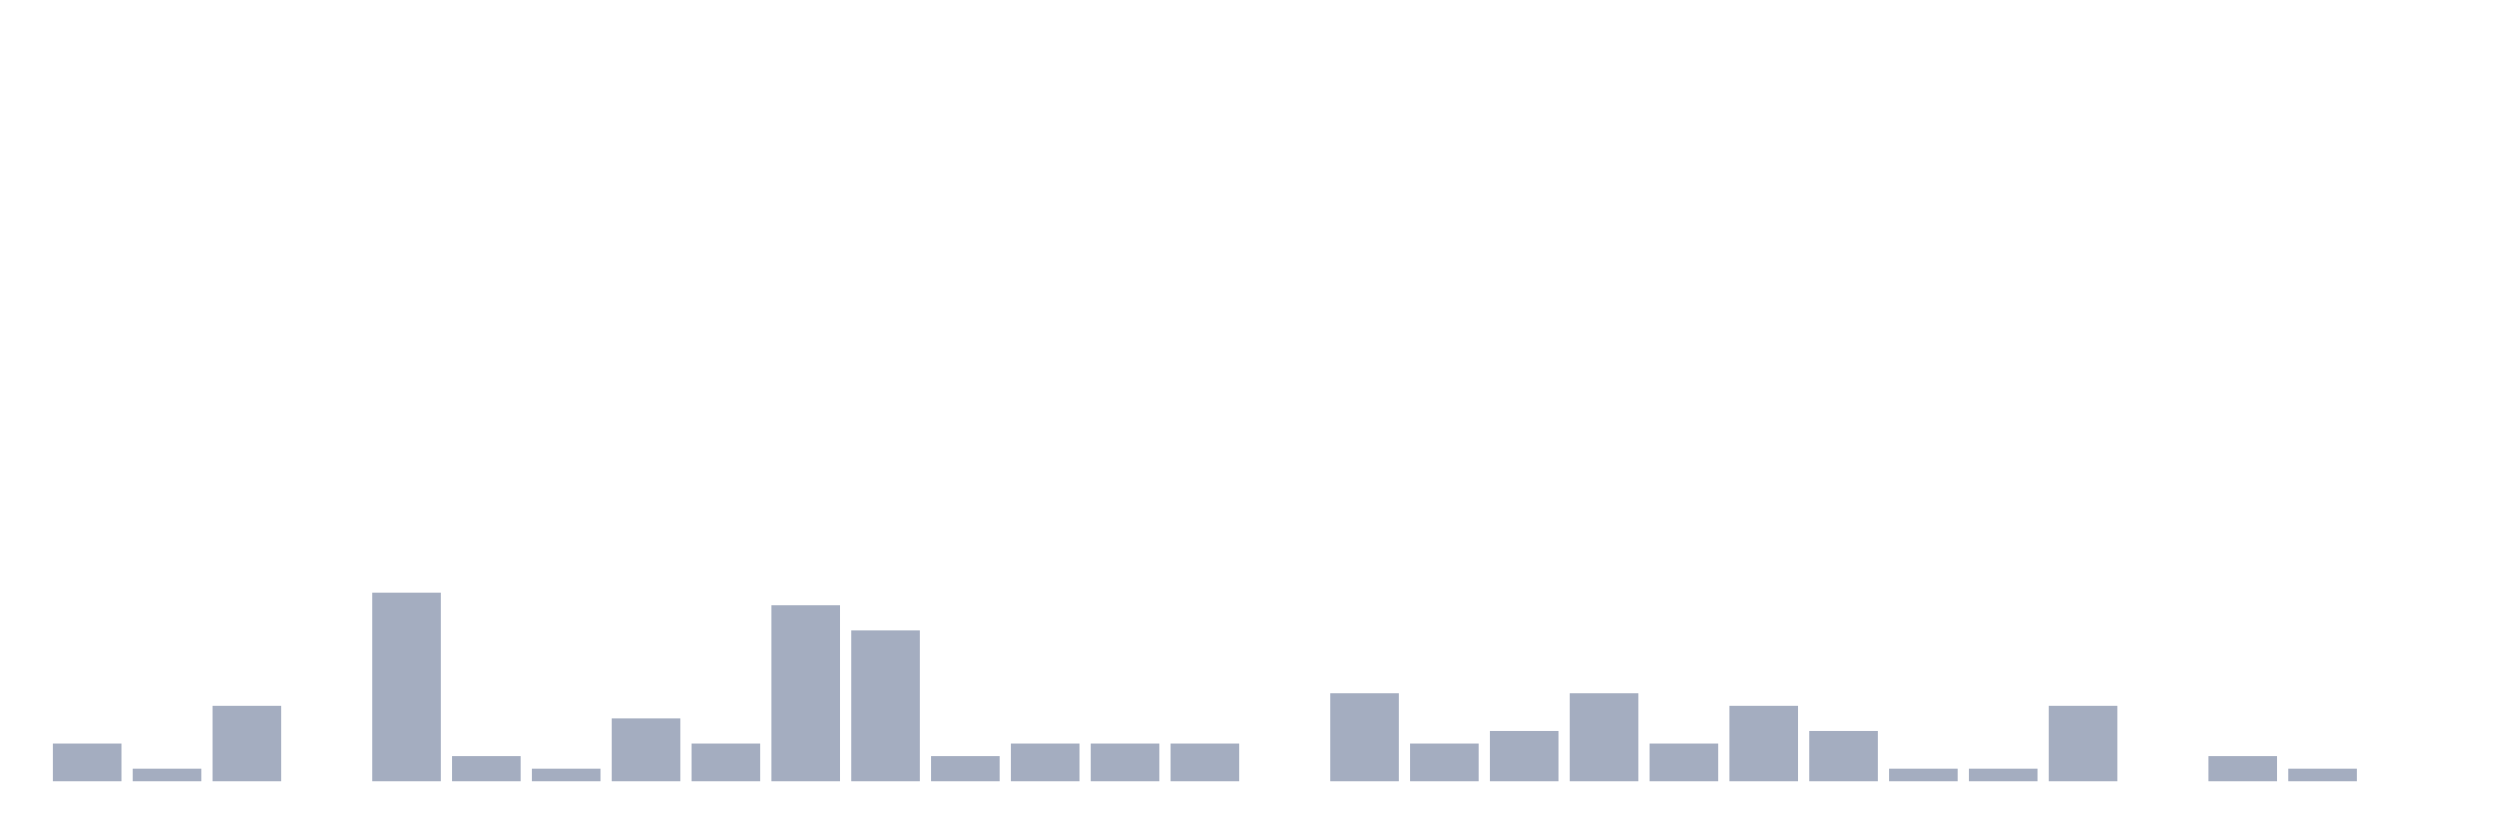
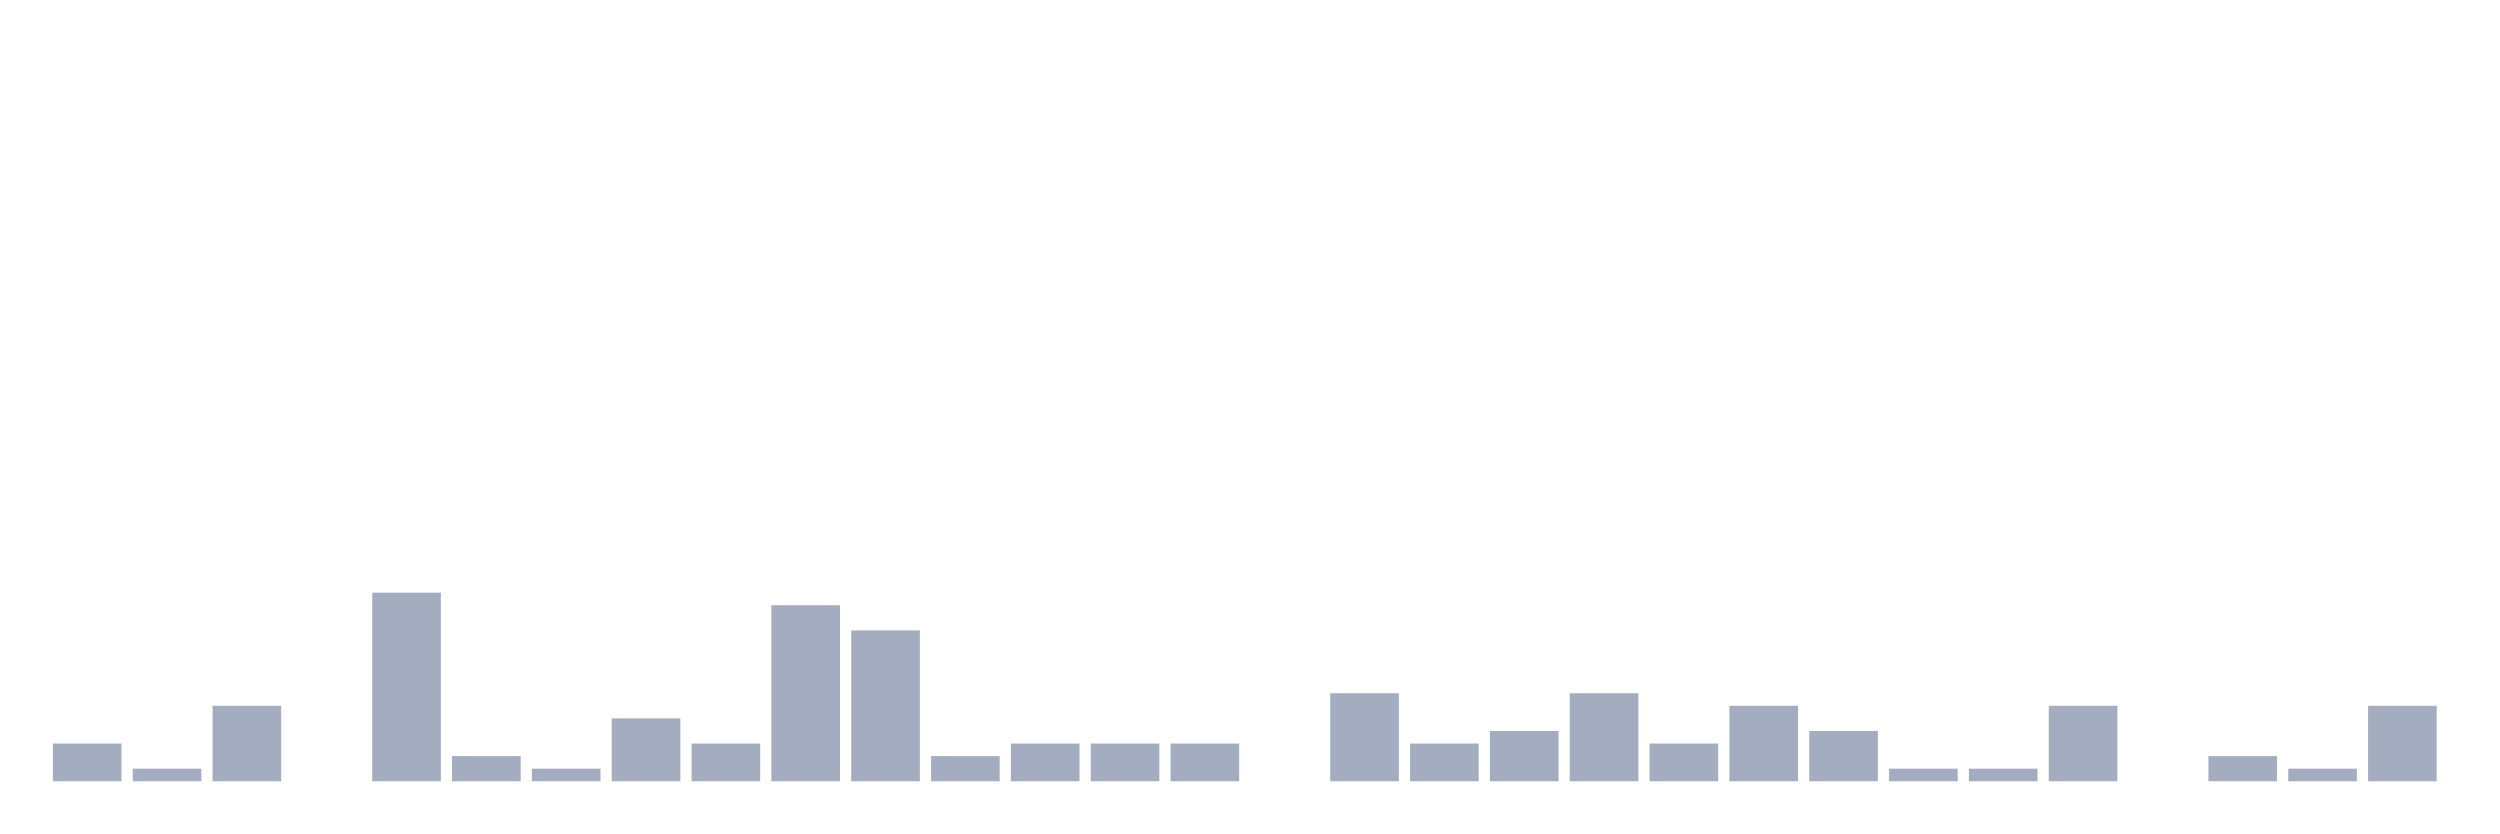
<svg xmlns="http://www.w3.org/2000/svg" viewBox="0 0 480 160">
  <g transform="translate(10,10)">
    <rect class="bar" x="0.153" width="13.175" y="132.759" height="7.241" fill="rgb(164,173,192)" />
    <rect class="bar" x="15.482" width="13.175" y="137.586" height="2.414" fill="rgb(164,173,192)" />
    <rect class="bar" x="30.81" width="13.175" y="125.517" height="14.483" fill="rgb(164,173,192)" />
    <rect class="bar" x="46.138" width="13.175" y="140" height="0" fill="rgb(164,173,192)" />
    <rect class="bar" x="61.466" width="13.175" y="103.793" height="36.207" fill="rgb(164,173,192)" />
    <rect class="bar" x="76.794" width="13.175" y="135.172" height="4.828" fill="rgb(164,173,192)" />
    <rect class="bar" x="92.123" width="13.175" y="137.586" height="2.414" fill="rgb(164,173,192)" />
    <rect class="bar" x="107.451" width="13.175" y="127.931" height="12.069" fill="rgb(164,173,192)" />
    <rect class="bar" x="122.779" width="13.175" y="132.759" height="7.241" fill="rgb(164,173,192)" />
    <rect class="bar" x="138.107" width="13.175" y="106.207" height="33.793" fill="rgb(164,173,192)" />
    <rect class="bar" x="153.436" width="13.175" y="111.034" height="28.966" fill="rgb(164,173,192)" />
    <rect class="bar" x="168.764" width="13.175" y="135.172" height="4.828" fill="rgb(164,173,192)" />
    <rect class="bar" x="184.092" width="13.175" y="132.759" height="7.241" fill="rgb(164,173,192)" />
    <rect class="bar" x="199.42" width="13.175" y="132.759" height="7.241" fill="rgb(164,173,192)" />
    <rect class="bar" x="214.748" width="13.175" y="132.759" height="7.241" fill="rgb(164,173,192)" />
    <rect class="bar" x="230.077" width="13.175" y="140" height="0" fill="rgb(164,173,192)" />
    <rect class="bar" x="245.405" width="13.175" y="123.103" height="16.897" fill="rgb(164,173,192)" />
    <rect class="bar" x="260.733" width="13.175" y="132.759" height="7.241" fill="rgb(164,173,192)" />
    <rect class="bar" x="276.061" width="13.175" y="130.345" height="9.655" fill="rgb(164,173,192)" />
    <rect class="bar" x="291.39" width="13.175" y="123.103" height="16.897" fill="rgb(164,173,192)" />
    <rect class="bar" x="306.718" width="13.175" y="132.759" height="7.241" fill="rgb(164,173,192)" />
    <rect class="bar" x="322.046" width="13.175" y="125.517" height="14.483" fill="rgb(164,173,192)" />
    <rect class="bar" x="337.374" width="13.175" y="130.345" height="9.655" fill="rgb(164,173,192)" />
    <rect class="bar" x="352.702" width="13.175" y="137.586" height="2.414" fill="rgb(164,173,192)" />
    <rect class="bar" x="368.031" width="13.175" y="137.586" height="2.414" fill="rgb(164,173,192)" />
    <rect class="bar" x="383.359" width="13.175" y="125.517" height="14.483" fill="rgb(164,173,192)" />
    <rect class="bar" x="398.687" width="13.175" y="140" height="0" fill="rgb(164,173,192)" />
    <rect class="bar" x="414.015" width="13.175" y="135.172" height="4.828" fill="rgb(164,173,192)" />
    <rect class="bar" x="429.344" width="13.175" y="137.586" height="2.414" fill="rgb(164,173,192)" />
-     <rect class="bar" x="444.672" width="13.175" y="140" height="0" fill="rgb(164,173,192)" />
+     <rect class="bar" x="444.672" width="13.175" y="125.517" height="14.483" fill="rgb(164,173,192)" />
  </g>
</svg>
